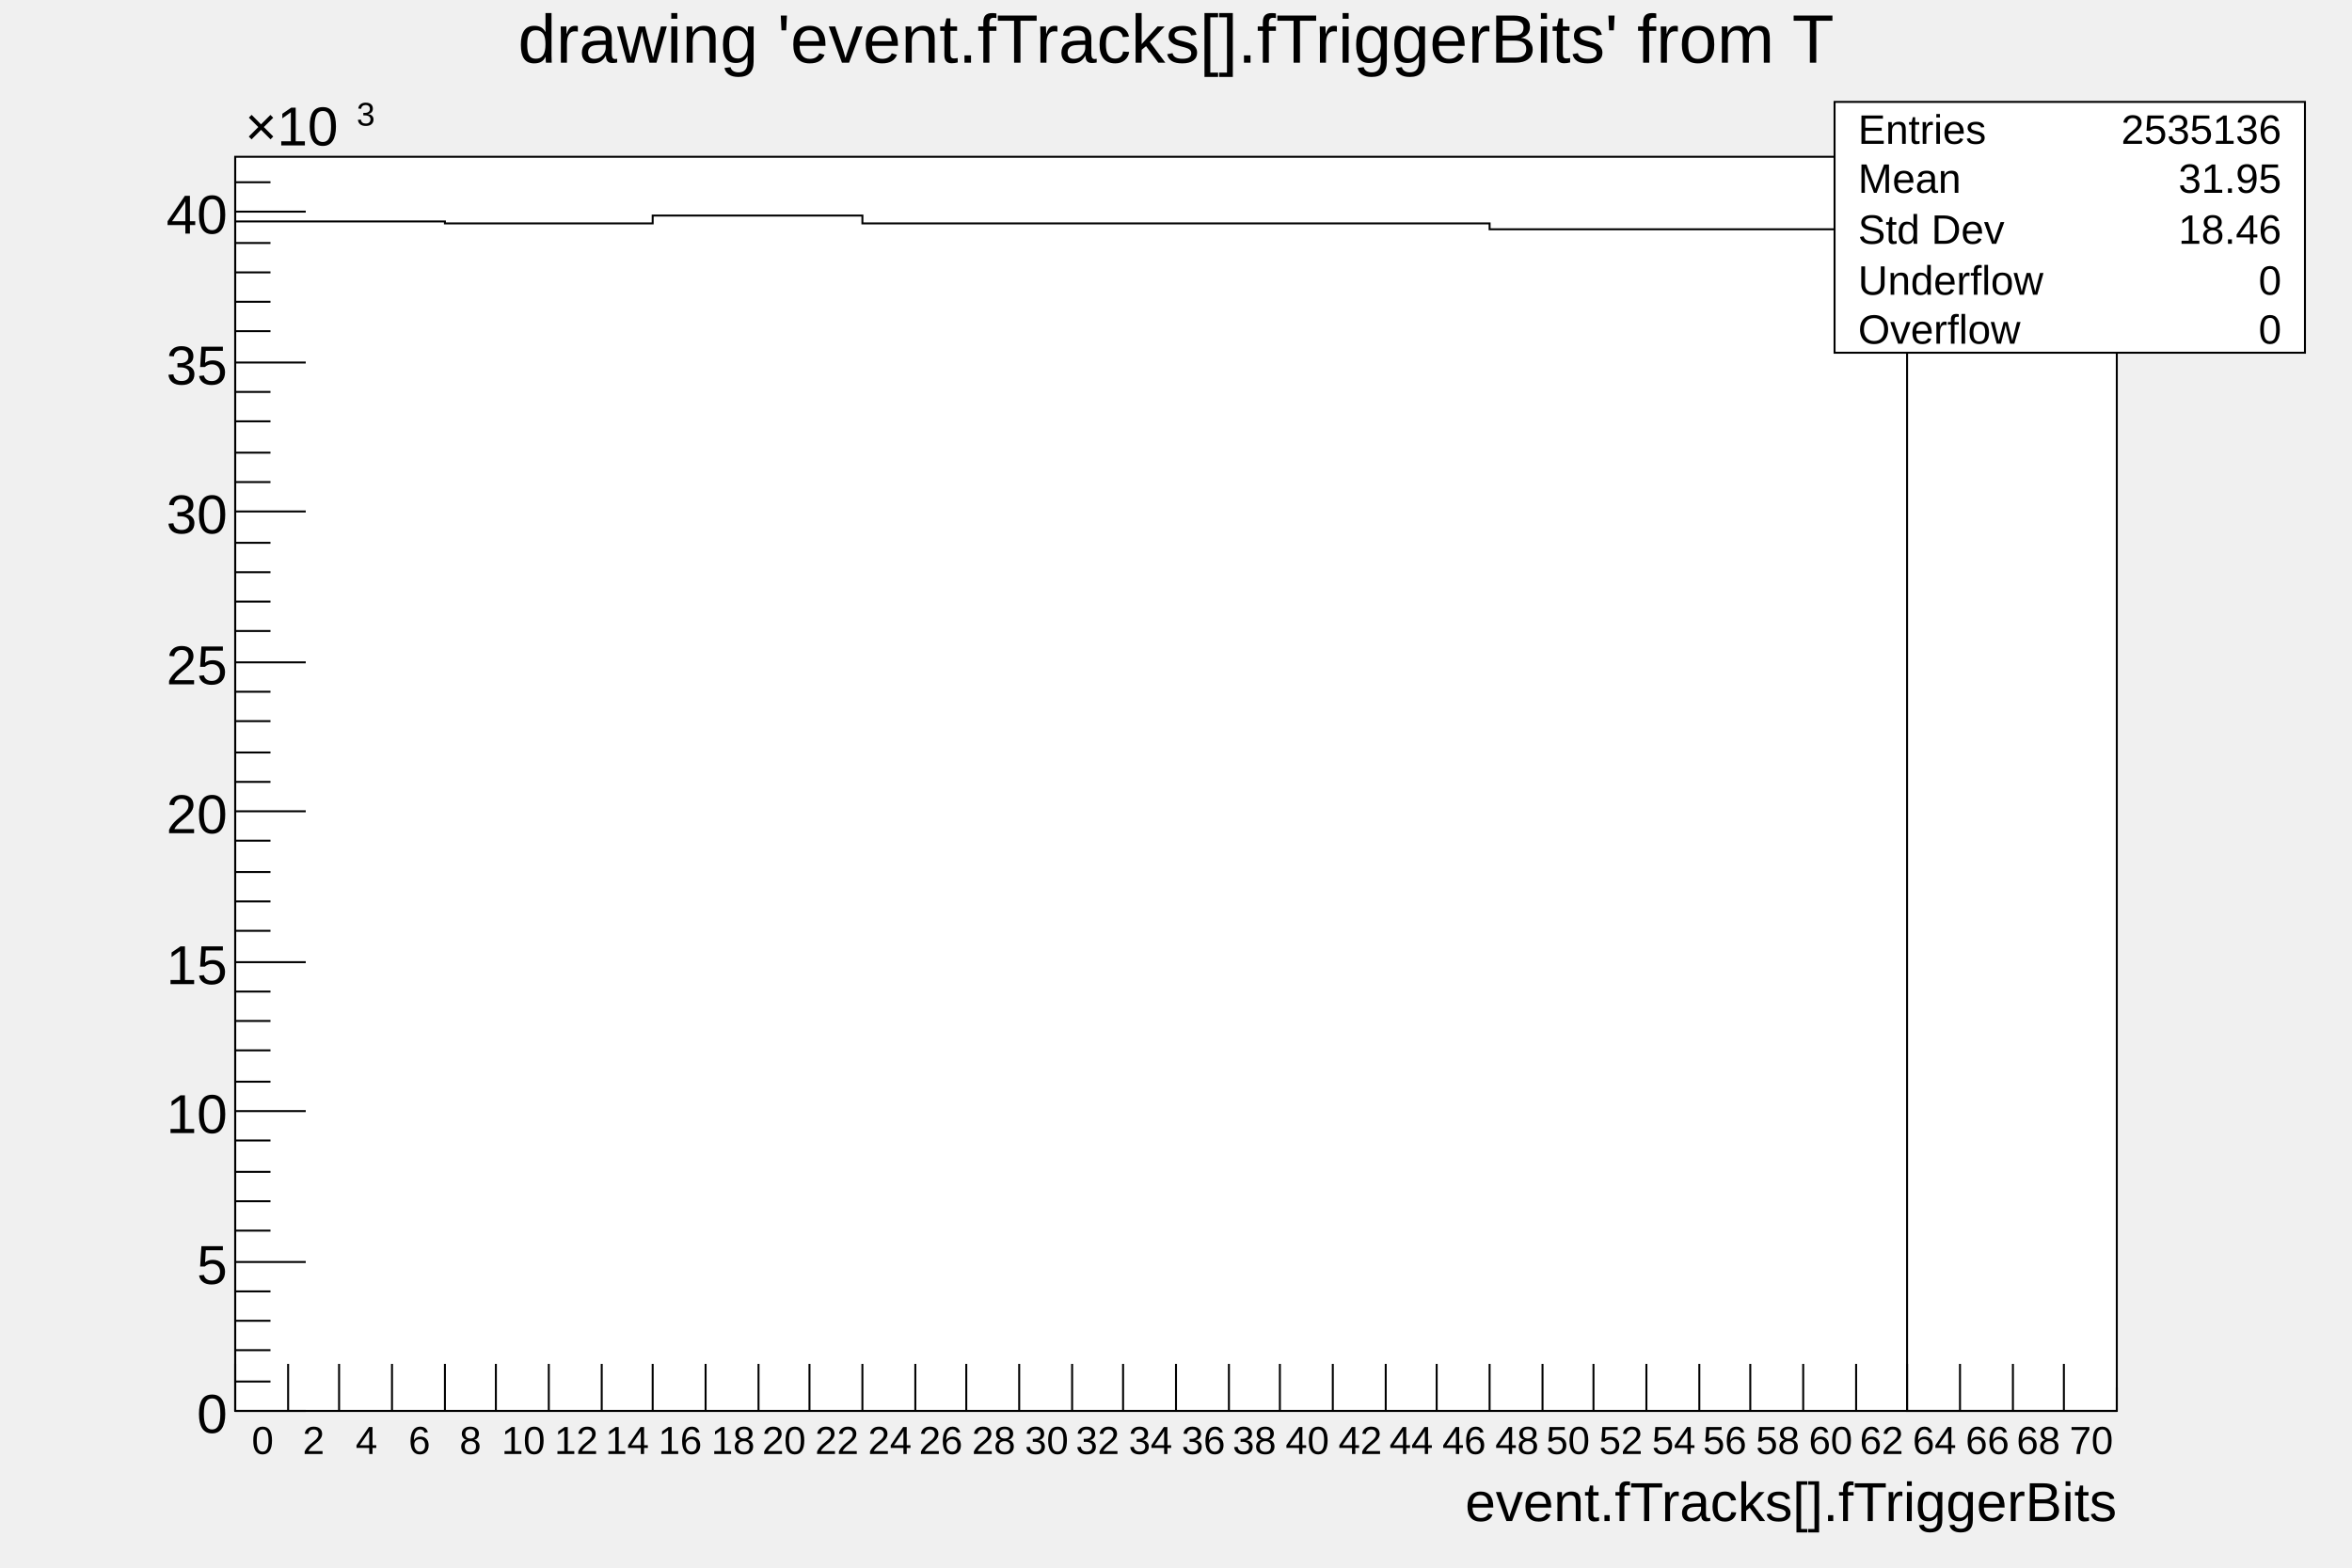
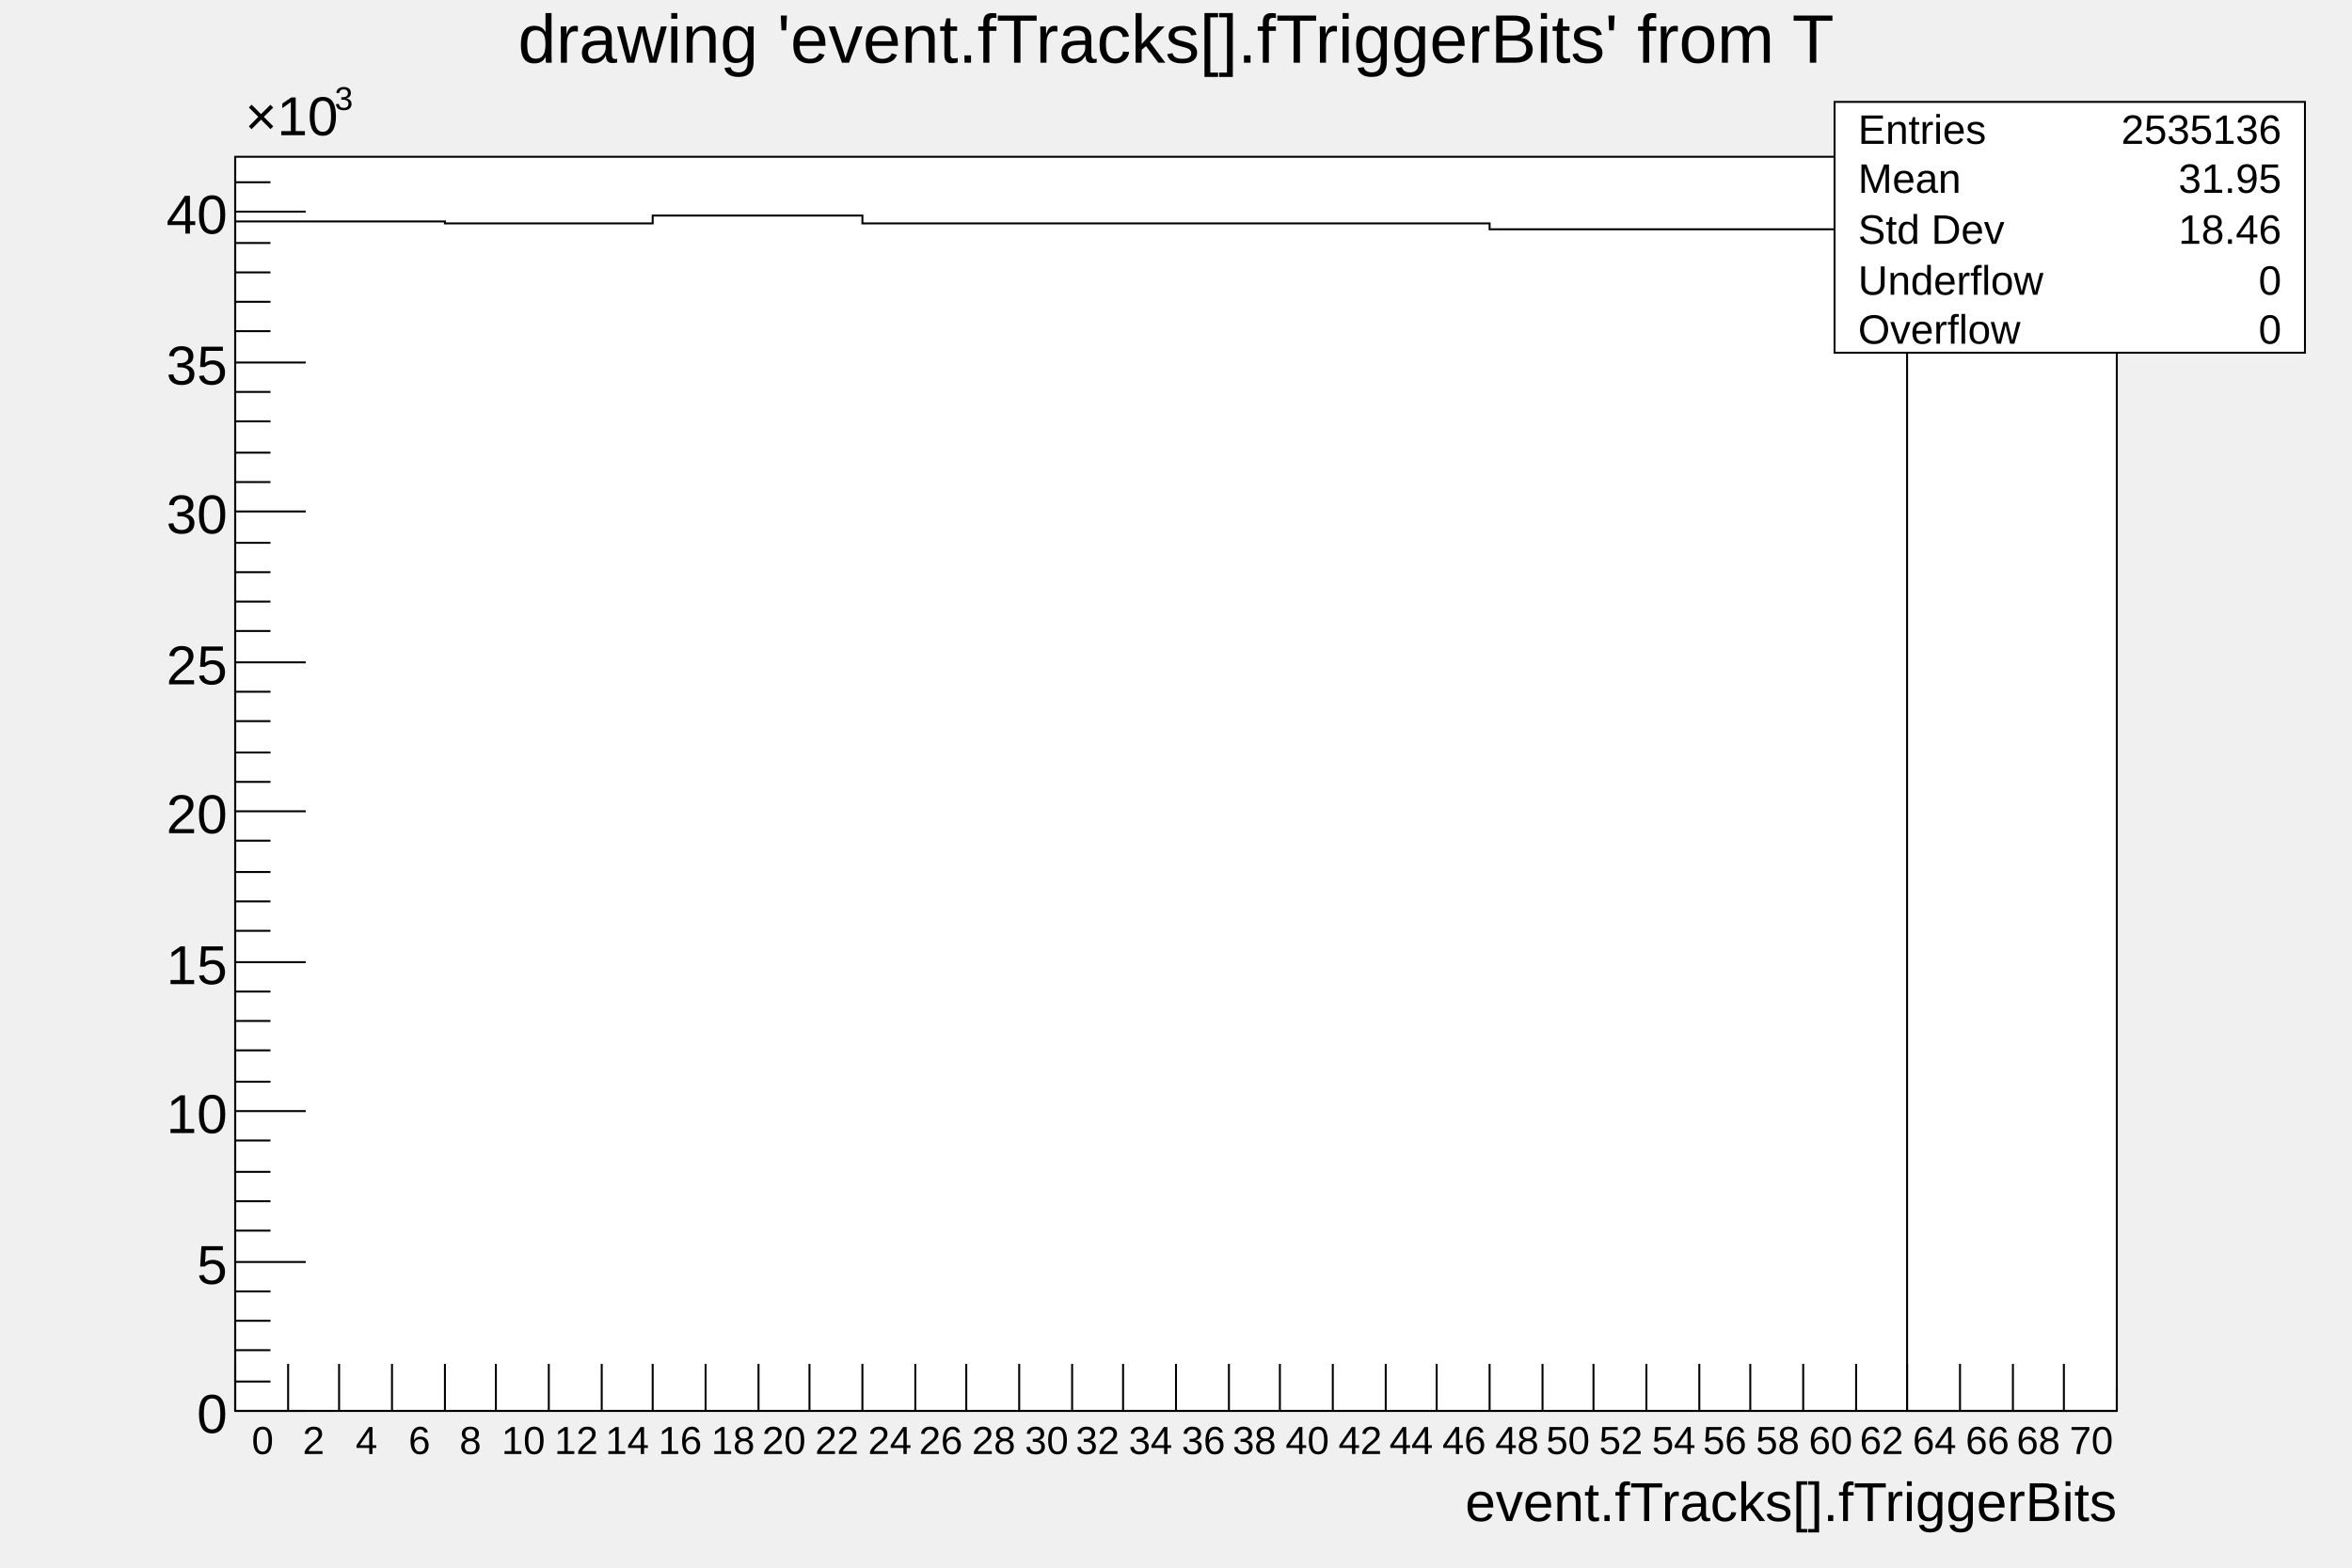
<svg xmlns="http://www.w3.org/2000/svg" viewBox="0 0 1200 800" preserveAspectRatio="none" width="1200" height="800">
  <path d="M0,0H1200V800H0Z" style="fill: none;" />
  <g>
    <g transform="translate(120,80)">
      <path d="M0,0H960V640H0Z" style="fill: white; stroke: black; stroke-width: 1;" />
      <g clip-path="path('M0,0H960V640H0Z')">
        <g objname="$htemp" objtype="TH1F">
          <path d="M0,33h107v1h106v-4h107v4h320v3h213v603h107" style="stroke-linejoin: miter; stroke: black; stroke-width: 1; fill: none;" />
        </g>
      </g>
      <g>
        <g transform="translate(0,640)">
          <path d="M0,0h960" style="stroke: black; stroke-width: 1;" />
          <path d="M0,-24v24m27,-24v24m26,-24v24m27,-24v24m27,-24v24m26,-24v24m27,-24v24m27,-24v24m26,-24v24m27,-24v24m27,-24v24m26,-24v24m27,-24v24m27,-24v24m26,-24v24m27,-24v24m27,-24v24m26,-24v24m27,-24v24m27,-24v24m26,-24v24m27,-24v24m27,-24v24m26,-24v24m27,-24v24m27,-24v24m26,-24v24m27,-24v24m27,-24v24m26,-24v24m27,-24v24m27,-24v24m26,-24v24m27,-24v24m27,-24v24m26,-24v24m27,-12v12" style="stroke: black; stroke-width: 1;" />
          <g font-family="Arial" font-size="20" space="preserve">
            <text fill="black" text-anchor="middle" dy=".8em" transform="translate(14,6)">
       0
      </text>
            <text fill="black" text-anchor="middle" dy=".8em" transform="translate(40,6)">
       2
      </text>
            <text fill="black" text-anchor="middle" dy=".8em" transform="translate(67,6)">
       4
      </text>
            <text fill="black" text-anchor="middle" dy=".8em" transform="translate(94,6)">
       6
      </text>
            <text fill="black" text-anchor="middle" dy=".8em" transform="translate(120,6)">
       8
      </text>
            <text fill="black" text-anchor="middle" dy=".8em" transform="translate(147,6)">
       10
      </text>
            <text fill="black" text-anchor="middle" dy=".8em" transform="translate(174,6)">
       12
      </text>
            <text fill="black" text-anchor="middle" dy=".8em" transform="translate(200,6)">
       14
      </text>
            <text fill="black" text-anchor="middle" dy=".8em" transform="translate(227,6)">
       16
      </text>
            <text fill="black" text-anchor="middle" dy=".8em" transform="translate(254,6)">
       18
      </text>
            <text fill="black" text-anchor="middle" dy=".8em" transform="translate(280,6)">
       20
      </text>
            <text fill="black" text-anchor="middle" dy=".8em" transform="translate(307,6)">
       22
      </text>
            <text fill="black" text-anchor="middle" dy=".8em" transform="translate(334,6)">
       24
      </text>
            <text fill="black" text-anchor="middle" dy=".8em" transform="translate(360,6)">
       26
      </text>
            <text fill="black" text-anchor="middle" dy=".8em" transform="translate(387,6)">
       28
      </text>
            <text fill="black" text-anchor="middle" dy=".8em" transform="translate(414,6)">
       30
      </text>
            <text fill="black" text-anchor="middle" dy=".8em" transform="translate(440,6)">
       32
      </text>
            <text fill="black" text-anchor="middle" dy=".8em" transform="translate(467,6)">
       34
      </text>
            <text fill="black" text-anchor="middle" dy=".8em" transform="translate(494,6)">
       36
      </text>
            <text fill="black" text-anchor="middle" dy=".8em" transform="translate(520,6)">
       38
      </text>
            <text fill="black" text-anchor="middle" dy=".8em" transform="translate(547,6)">
       40
      </text>
            <text fill="black" text-anchor="middle" dy=".8em" transform="translate(574,6)">
       42
      </text>
            <text fill="black" text-anchor="middle" dy=".8em" transform="translate(600,6)">
       44
      </text>
            <text fill="black" text-anchor="middle" dy=".8em" transform="translate(627,6)">
       46
      </text>
            <text fill="black" text-anchor="middle" dy=".8em" transform="translate(654,6)">
       48
      </text>
            <text fill="black" text-anchor="middle" dy=".8em" transform="translate(680,6)">
       50
      </text>
            <text fill="black" text-anchor="middle" dy=".8em" transform="translate(707,6)">
       52
      </text>
            <text fill="black" text-anchor="middle" dy=".8em" transform="translate(734,6)">
       54
      </text>
            <text fill="black" text-anchor="middle" dy=".8em" transform="translate(760,6)">
       56
      </text>
            <text fill="black" text-anchor="middle" dy=".8em" transform="translate(787,6)">
       58
      </text>
            <text fill="black" text-anchor="middle" dy=".8em" transform="translate(814,6)">
       60
      </text>
            <text fill="black" text-anchor="middle" dy=".8em" transform="translate(840,6)">
       62
      </text>
            <text fill="black" text-anchor="middle" dy=".8em" transform="translate(867,6)">
       64
      </text>
            <text fill="black" text-anchor="middle" dy=".8em" transform="translate(894,6)">
       66
      </text>
            <text fill="black" text-anchor="middle" dy=".8em" transform="translate(920,6)">
       68
      </text>
            <text fill="black" text-anchor="middle" dy=".8em" transform="translate(947,6)">
       70
      </text>
          </g>
          <g font-family="Arial" font-size="28" space="preserve" transform="translate(960,45)">
            <text fill="black" text-anchor="end" dy=".4em">
       event.fTracks[].fTriggerBits
      </text>
          </g>
        </g>
        <g>
          <path d="M0,0v640" style="stroke: black; stroke-width: 1;" />
          <path d="M36,640h-36m18,-15h-18m18,-16h-18m18,-15h-18m18,-15h-18m36,-15h-36m18,-16h-18m18,-15h-18m18,-15h-18m18,-16h-18m36,-15h-36m18,-15h-18m18,-16h-18m18,-15h-18m18,-15h-18m36,-15h-36m18,-16h-18m18,-15h-18m18,-15h-18m18,-16h-18m36,-15h-36m18,-15h-18m18,-15h-18m18,-16h-18m18,-15h-18m36,-15h-36m18,-16h-18m18,-15h-18m18,-15h-18m18,-15h-18m36,-16h-36m18,-15h-18m18,-15h-18m18,-16h-18m18,-15h-18m36,-15h-36m18,-16h-18m18,-15h-18m18,-15h-18m18,-15h-18m36,-16h-36m18,-15h-18" style="stroke: black; stroke-width: 1;" />
          <g font-family="Arial" font-size="28" space="preserve">
            <text fill="black" text-anchor="end" dy=".4em" transform="translate(-4,640)">
       0
      </text>
            <text fill="black" text-anchor="end" dy=".4em" transform="translate(-4,564)">
       5
      </text>
            <text fill="black" text-anchor="end" dy=".4em" transform="translate(-4,487)">
       10
      </text>
            <text fill="black" text-anchor="end" dy=".4em" transform="translate(-4,411)">
       15
      </text>
            <text fill="black" text-anchor="end" dy=".4em" transform="translate(-4,334)">
       20
      </text>
            <text fill="black" text-anchor="end" dy=".4em" transform="translate(-4,258)">
       25
      </text>
            <text fill="black" text-anchor="end" dy=".4em" transform="translate(-4,181)">
       30
      </text>
            <text fill="black" text-anchor="end" dy=".4em" transform="translate(-4,105)">
       35
      </text>
            <text fill="black" text-anchor="end" dy=".4em" transform="translate(-4,28)">
       40
      </text>
-             <text fill="black" text-anchor="start" transform="translate(5,-3)">
-               <tspan dy="-.1em">
+             <g transform="translate(5,-11)">
+               <text font-family="Arial" fill="black" font-size="28">
        ×10
-        </tspan>
-               <tspan font-size="60%" dx=".1em" dy="-.6em">
-         3
-        </tspan>
-             </text>
+        </text>
+               <g transform="translate(45.73634,-12.88)">
+                 <text font-family="Arial" fill="black" font-size="16.8">
+          3
+         </text>
+               </g>
+             </g>
          </g>
        </g>
      </g>
    </g>
    <g transform="translate(120,4)" font-family="Arial" font-size="35" space="preserve">
      <path d="M0,0H960V53H0Z" style="fill: none;" />
      <text fill="black" text-anchor="middle" dy=".8em" transform="translate(480,0)">
    drawing 'event.fTracks[].fTriggerBits' from T
   </text>
    </g>
    <g transform="translate(936,52)" font-family="Arial" font-size="21" space="preserve">
      <path d="M0,0H240V128H0Z" style="fill: white; stroke: black; stroke-width: 1;" />
      <text fill="black" text-anchor="start" dy=".4em" transform="translate(12,13)">
    Entries
   </text>
      <text fill="black" text-anchor="end" dy=".4em" transform="translate(228,13)">
    2535136
   </text>
      <text fill="black" text-anchor="start" dy=".4em" transform="translate(12,38)">
    Mean
   </text>
      <text fill="black" text-anchor="end" dy=".4em" transform="translate(228,38)">
    31.95
   </text>
      <text fill="black" text-anchor="start" dy=".4em" transform="translate(12,64)">
    Std Dev
   </text>
      <text fill="black" text-anchor="end" dy=".4em" transform="translate(228,64)">
    18.46
   </text>
      <text fill="black" text-anchor="start" dy=".4em" transform="translate(12,90)">
    Underflow
   </text>
      <text fill="black" text-anchor="end" dy=".4em" transform="translate(228,90)">
    0
   </text>
      <text fill="black" text-anchor="start" dy=".4em" transform="translate(12,115)">
    Overflow
   </text>
      <text fill="black" text-anchor="end" dy=".4em" transform="translate(228,115)">
    0
   </text>
    </g>
  </g>
</svg>
